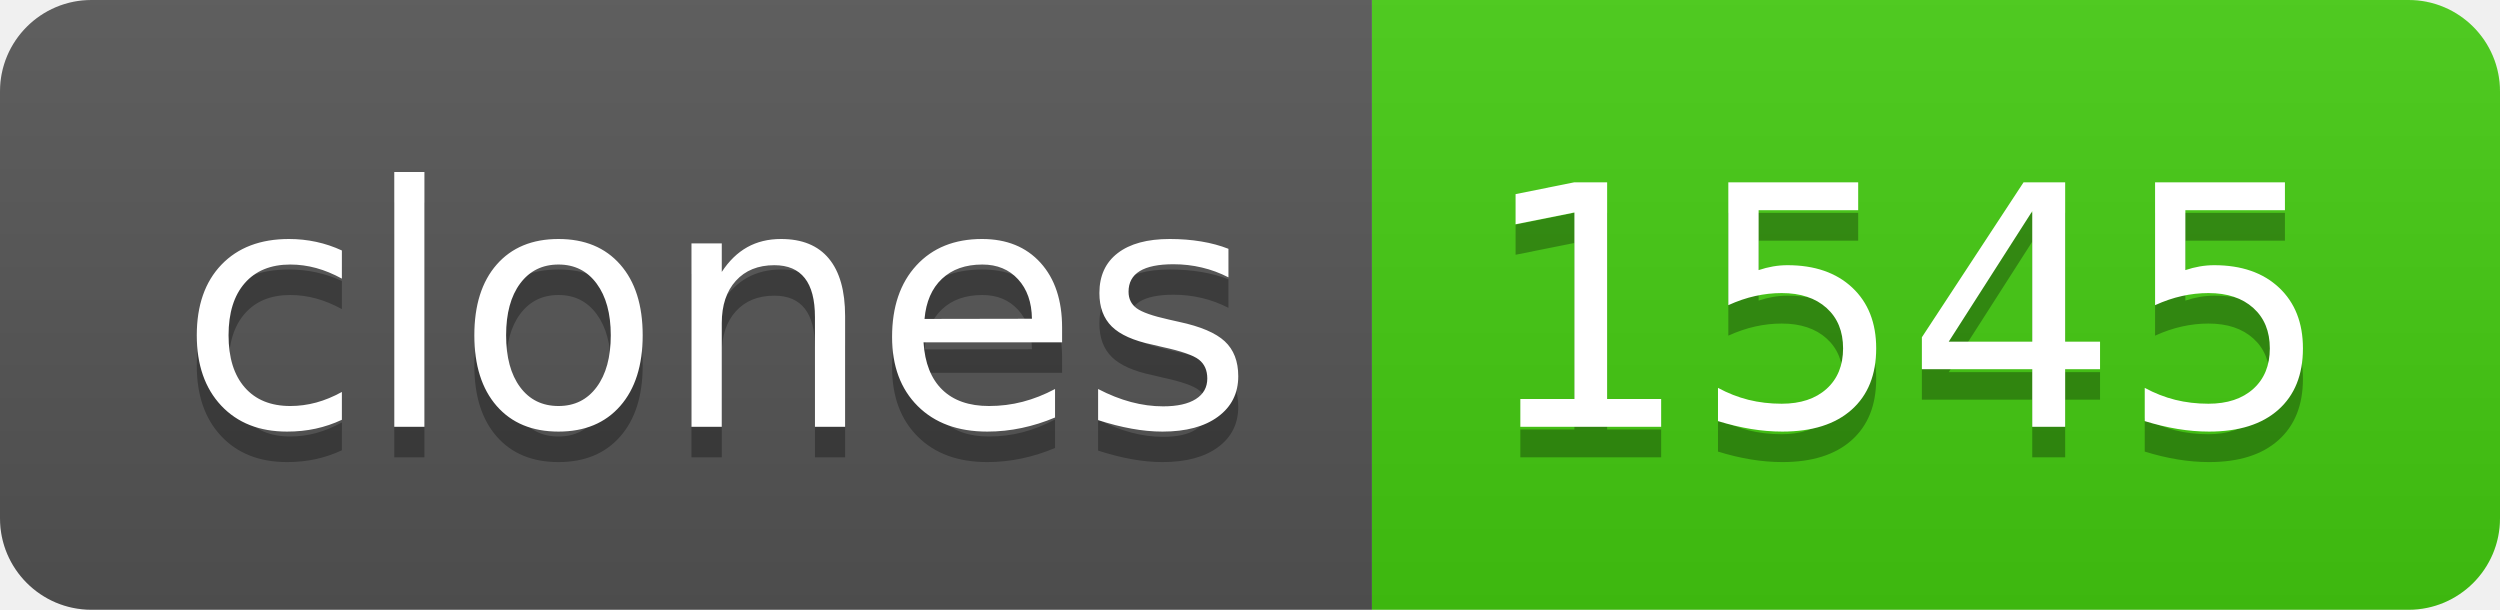
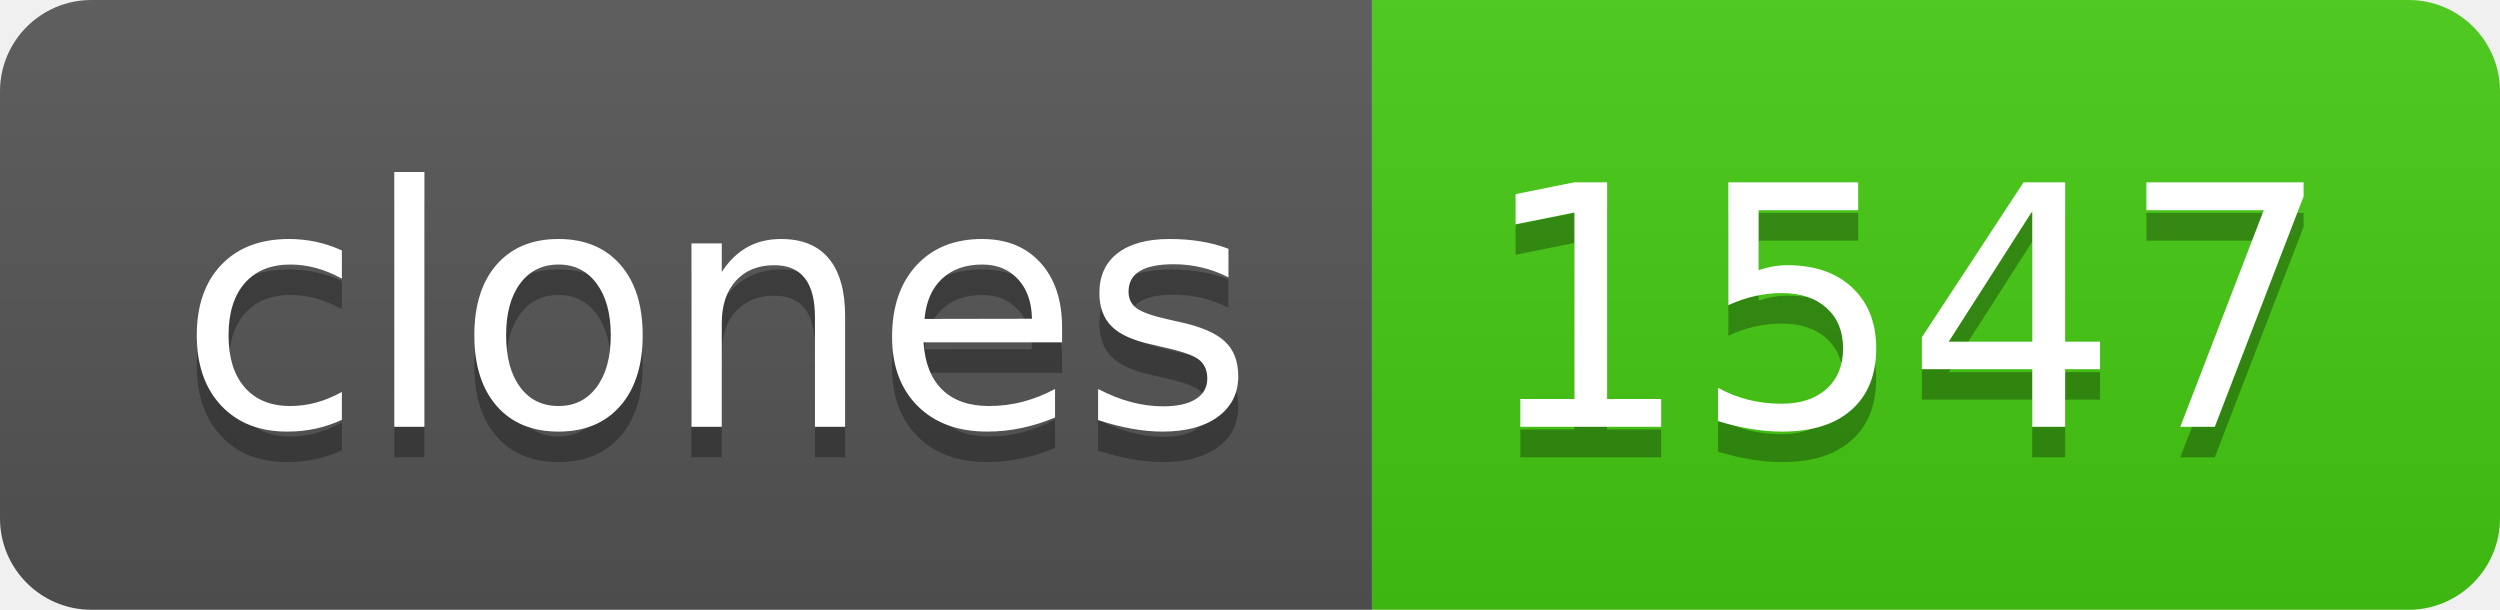
- <svg xmlns="http://www.w3.org/2000/svg" width="82" height="20" role="img" aria-label="clones: 1545">
+ <svg xmlns="http://www.w3.org/2000/svg" width="82" height="20" role="img" aria-label="clones: 1547">
  <linearGradient id="s" x2="0" y2="100%">
    <stop offset="0" stop-color="#bbb" stop-opacity=".1" />
    <stop offset="1" stop-opacity=".1" />
  </linearGradient>
  <clipPath id="r">
    <rect width="82" height="20" rx="3" fill="#fff" />
  </clipPath>
  <g clip-path="url(#r)">
    <rect width="45" height="20" fill="#555" />
    <rect x="45" width="37" height="20" fill="#4c1" />
    <rect width="82" height="20" fill="url(#s)" />
  </g>
  <g fill="#fff" text-anchor="middle" font-family="Verdana,Geneva,DejaVu Sans,sans-serif" text-rendering="geometricPrecision" font-size="110">
    <text aria-hidden="true" x="235" y="150" fill="#010101" fill-opacity=".3" transform="scale(.1)" textLength="350">clones</text>
    <text x="235" y="140" transform="scale(.1)" fill="#fff" textLength="350">clones</text>
-     <text aria-hidden="true" x="625" y="150" fill="#010101" fill-opacity=".3" transform="scale(.1)" textLength="270">1545</text>
-     <text x="625" y="140" transform="scale(.1)" fill="#fff" textLength="270">1545</text>
+     <text aria-hidden="true" x="625" y="150" fill="#010101" fill-opacity=".3" transform="scale(.1)" textLength="270">1547</text>
+     <text x="625" y="140" transform="scale(.1)" fill="#fff" textLength="270">1547</text>
  </g>
</svg>
